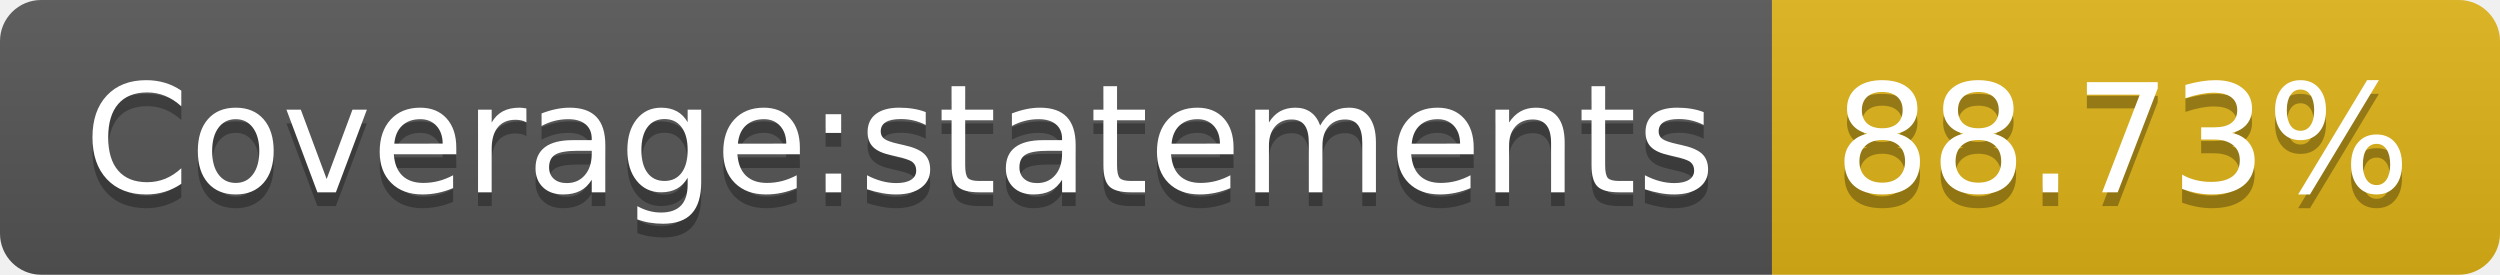
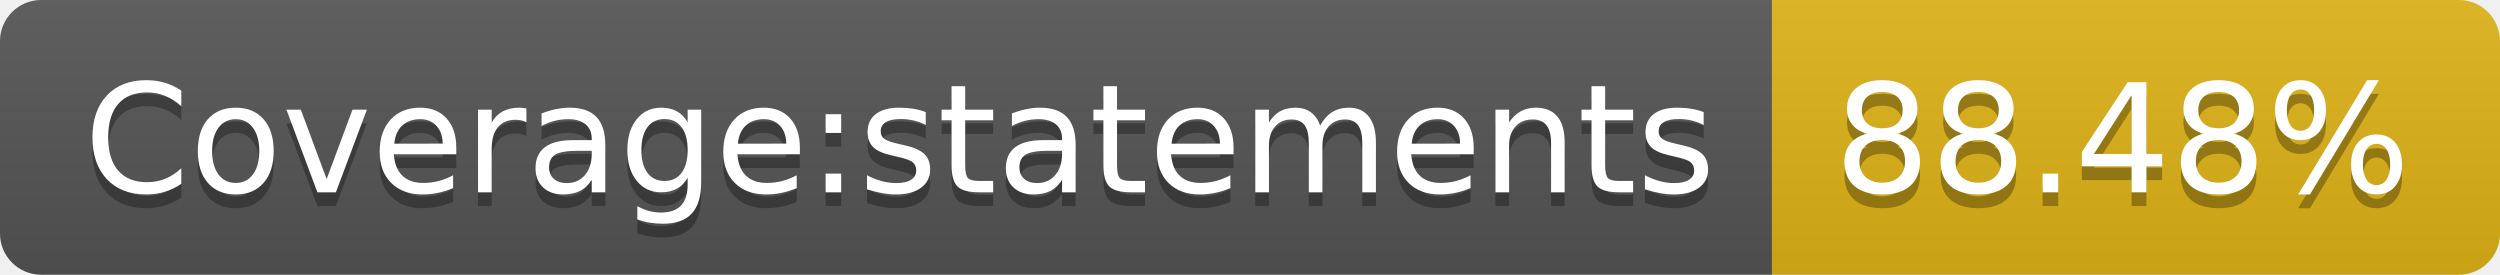
- <svg xmlns="http://www.w3.org/2000/svg" width="182" height="20" role="img" aria-label="Coverage:statements: 88.73%">
+ <svg xmlns="http://www.w3.org/2000/svg" width="182" height="20" role="img" aria-label="Coverage:statements: 88.48%">
  <linearGradient id="s" x2="0" y2="100%">
    <stop offset="0" stop-color="#bbb" stop-opacity=".1" />
    <stop offset="1" stop-opacity=".1" />
  </linearGradient>
  <clipPath id="r">
    <rect width="182" height="20" rx="3" fill="#fff" />
  </clipPath>
  <g clip-path="url(#r)">
    <rect width="129" height="20" fill="#555" />
    <rect x="129" width="53" height="20" fill="#dfb317" />
    <rect width="182" height="20" fill="url(#s)" />
  </g>
  <g fill="#fff" text-anchor="middle" font-family="Verdana,Geneva,DejaVu Sans,sans-serif" text-rendering="geometricPrecision" font-size="110">
    <text aria-hidden="true" x="655" y="150" fill="#010101" fill-opacity=".3" transform="scale(.1)" textLength="1190">Coverage:statements</text>
    <text x="655" y="140" transform="scale(.1)" fill="#fff" textLength="1190">Coverage:statements</text>
-     <text aria-hidden="true" x="1545" y="150" fill="#010101" fill-opacity=".3" transform="scale(.1)" textLength="430">88.73%</text>
-     <text x="1545" y="140" transform="scale(.1)" fill="#fff" textLength="430">88.73%</text>
+     <text aria-hidden="true" x="1545" y="150" fill="#010101" fill-opacity=".3" transform="scale(.1)" textLength="430">88.48%</text>
+     <text x="1545" y="140" transform="scale(.1)" fill="#fff" textLength="430">88.48%</text>
  </g>
</svg>
